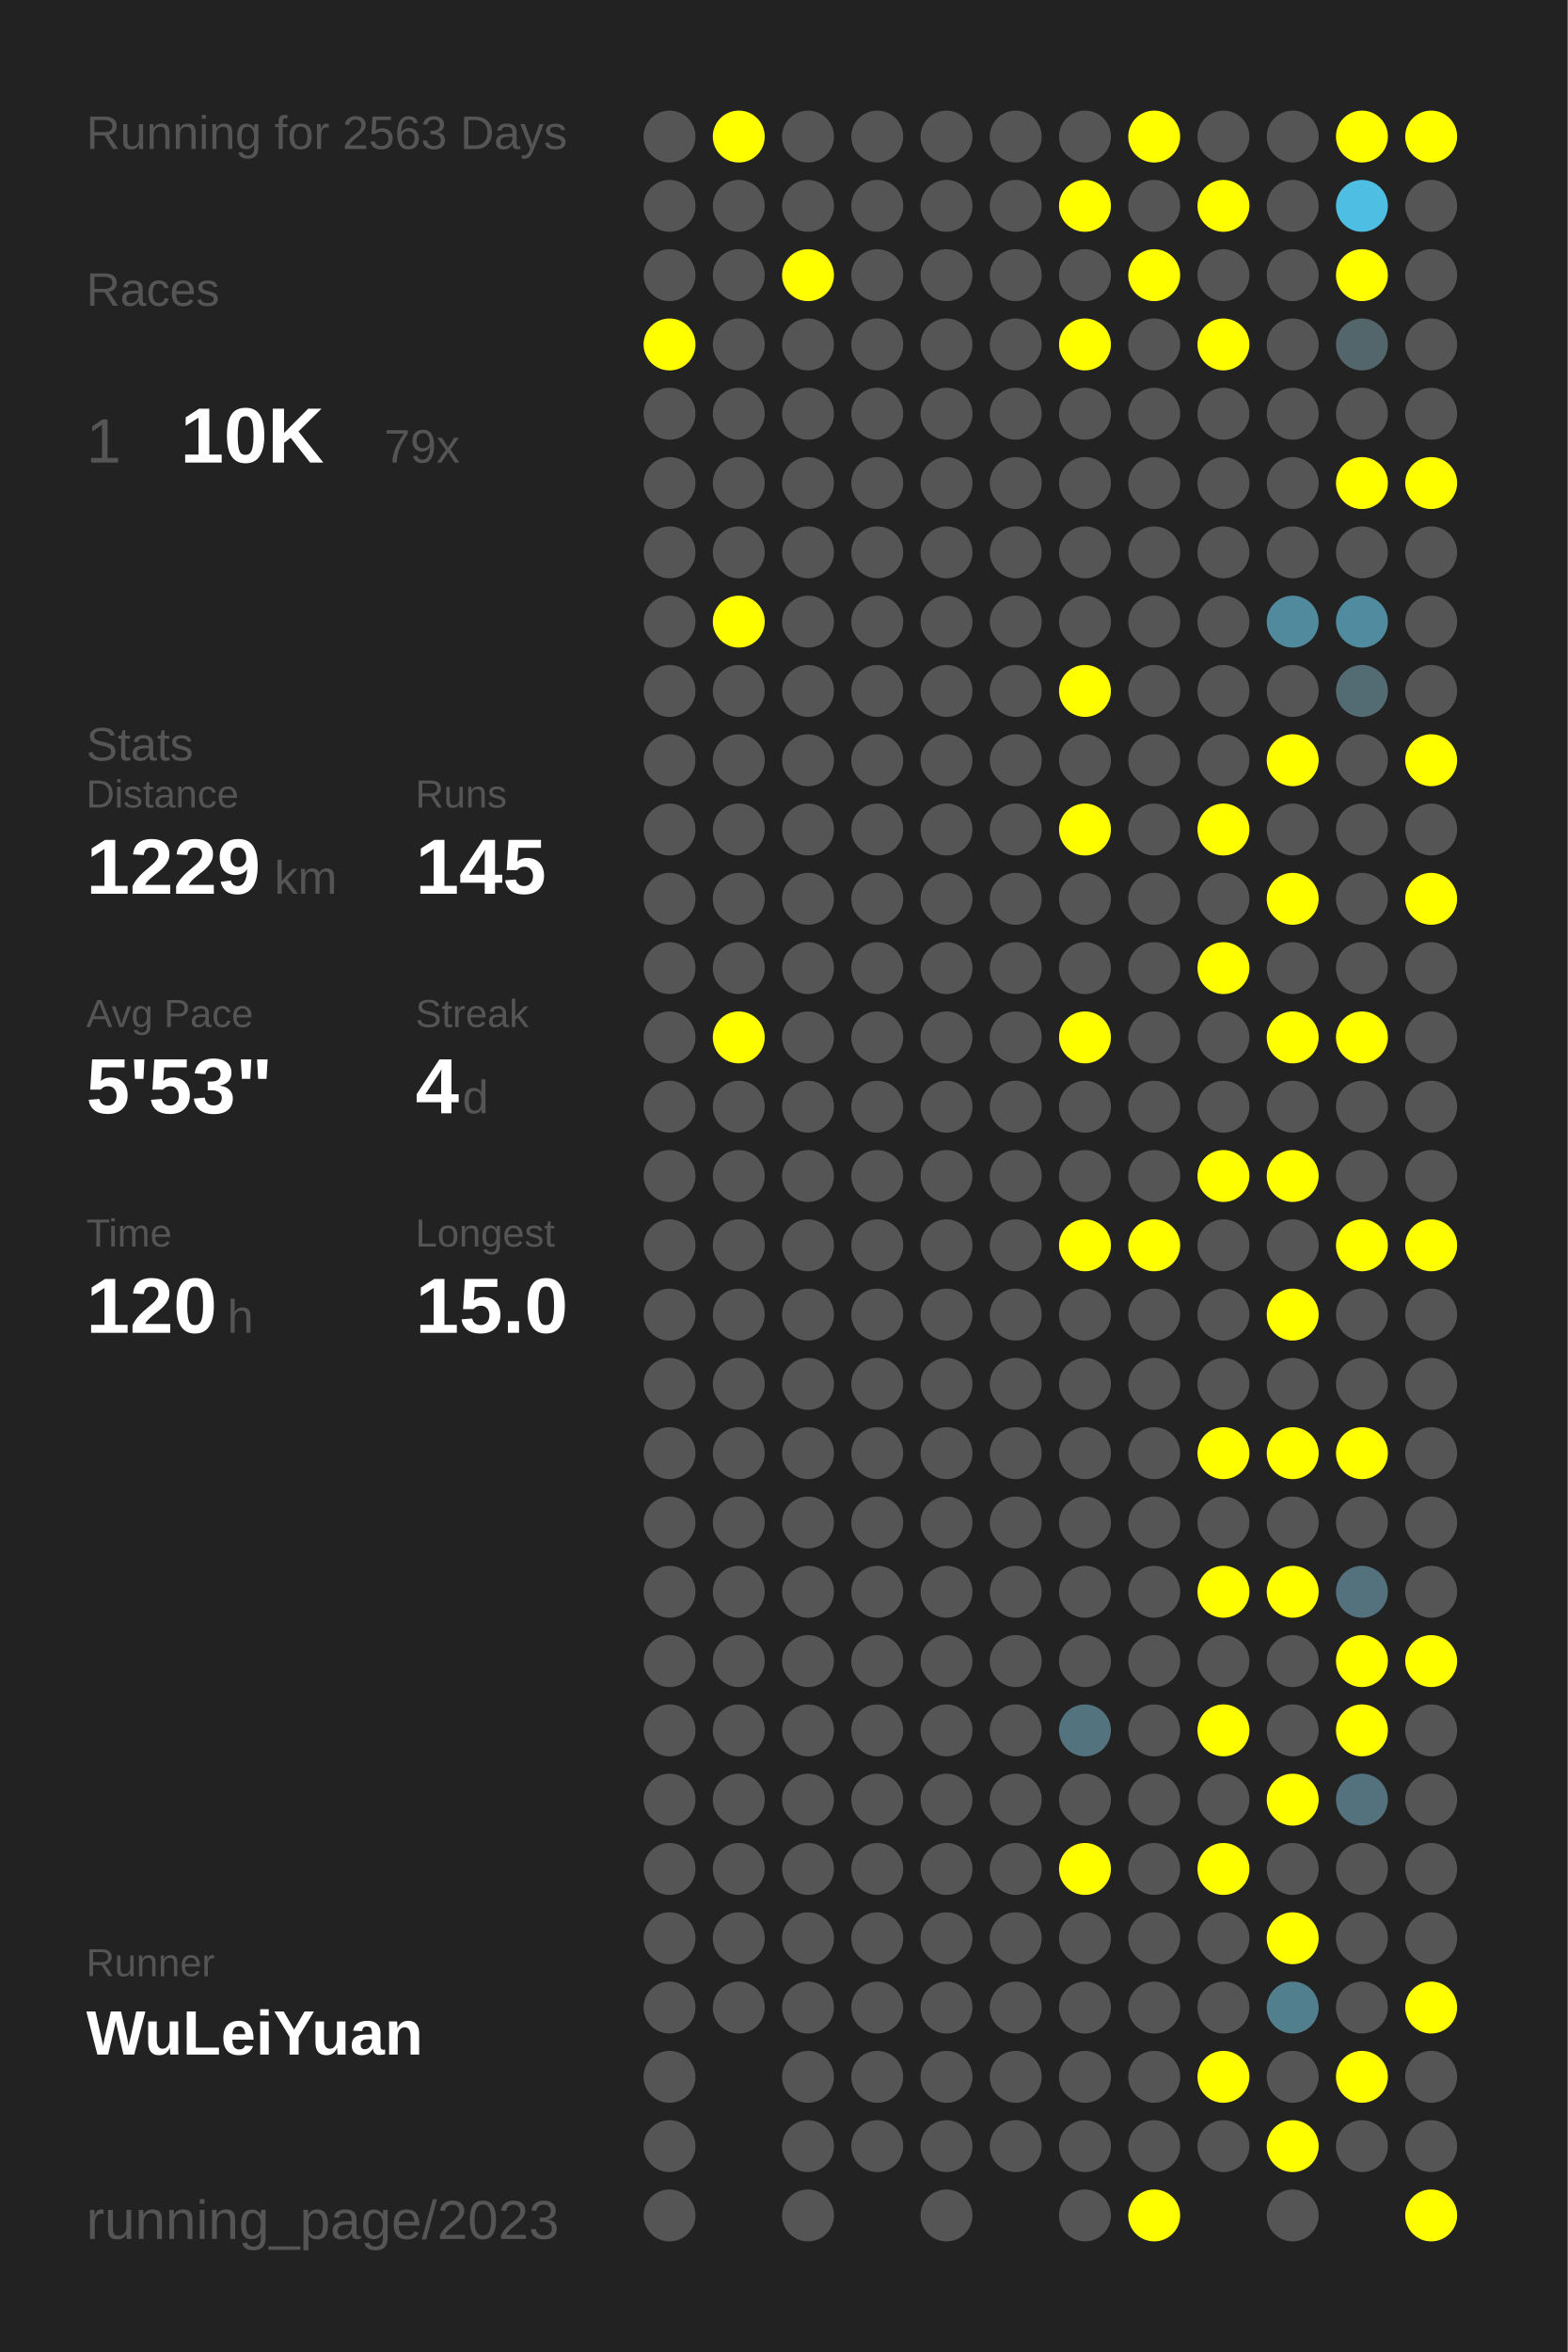
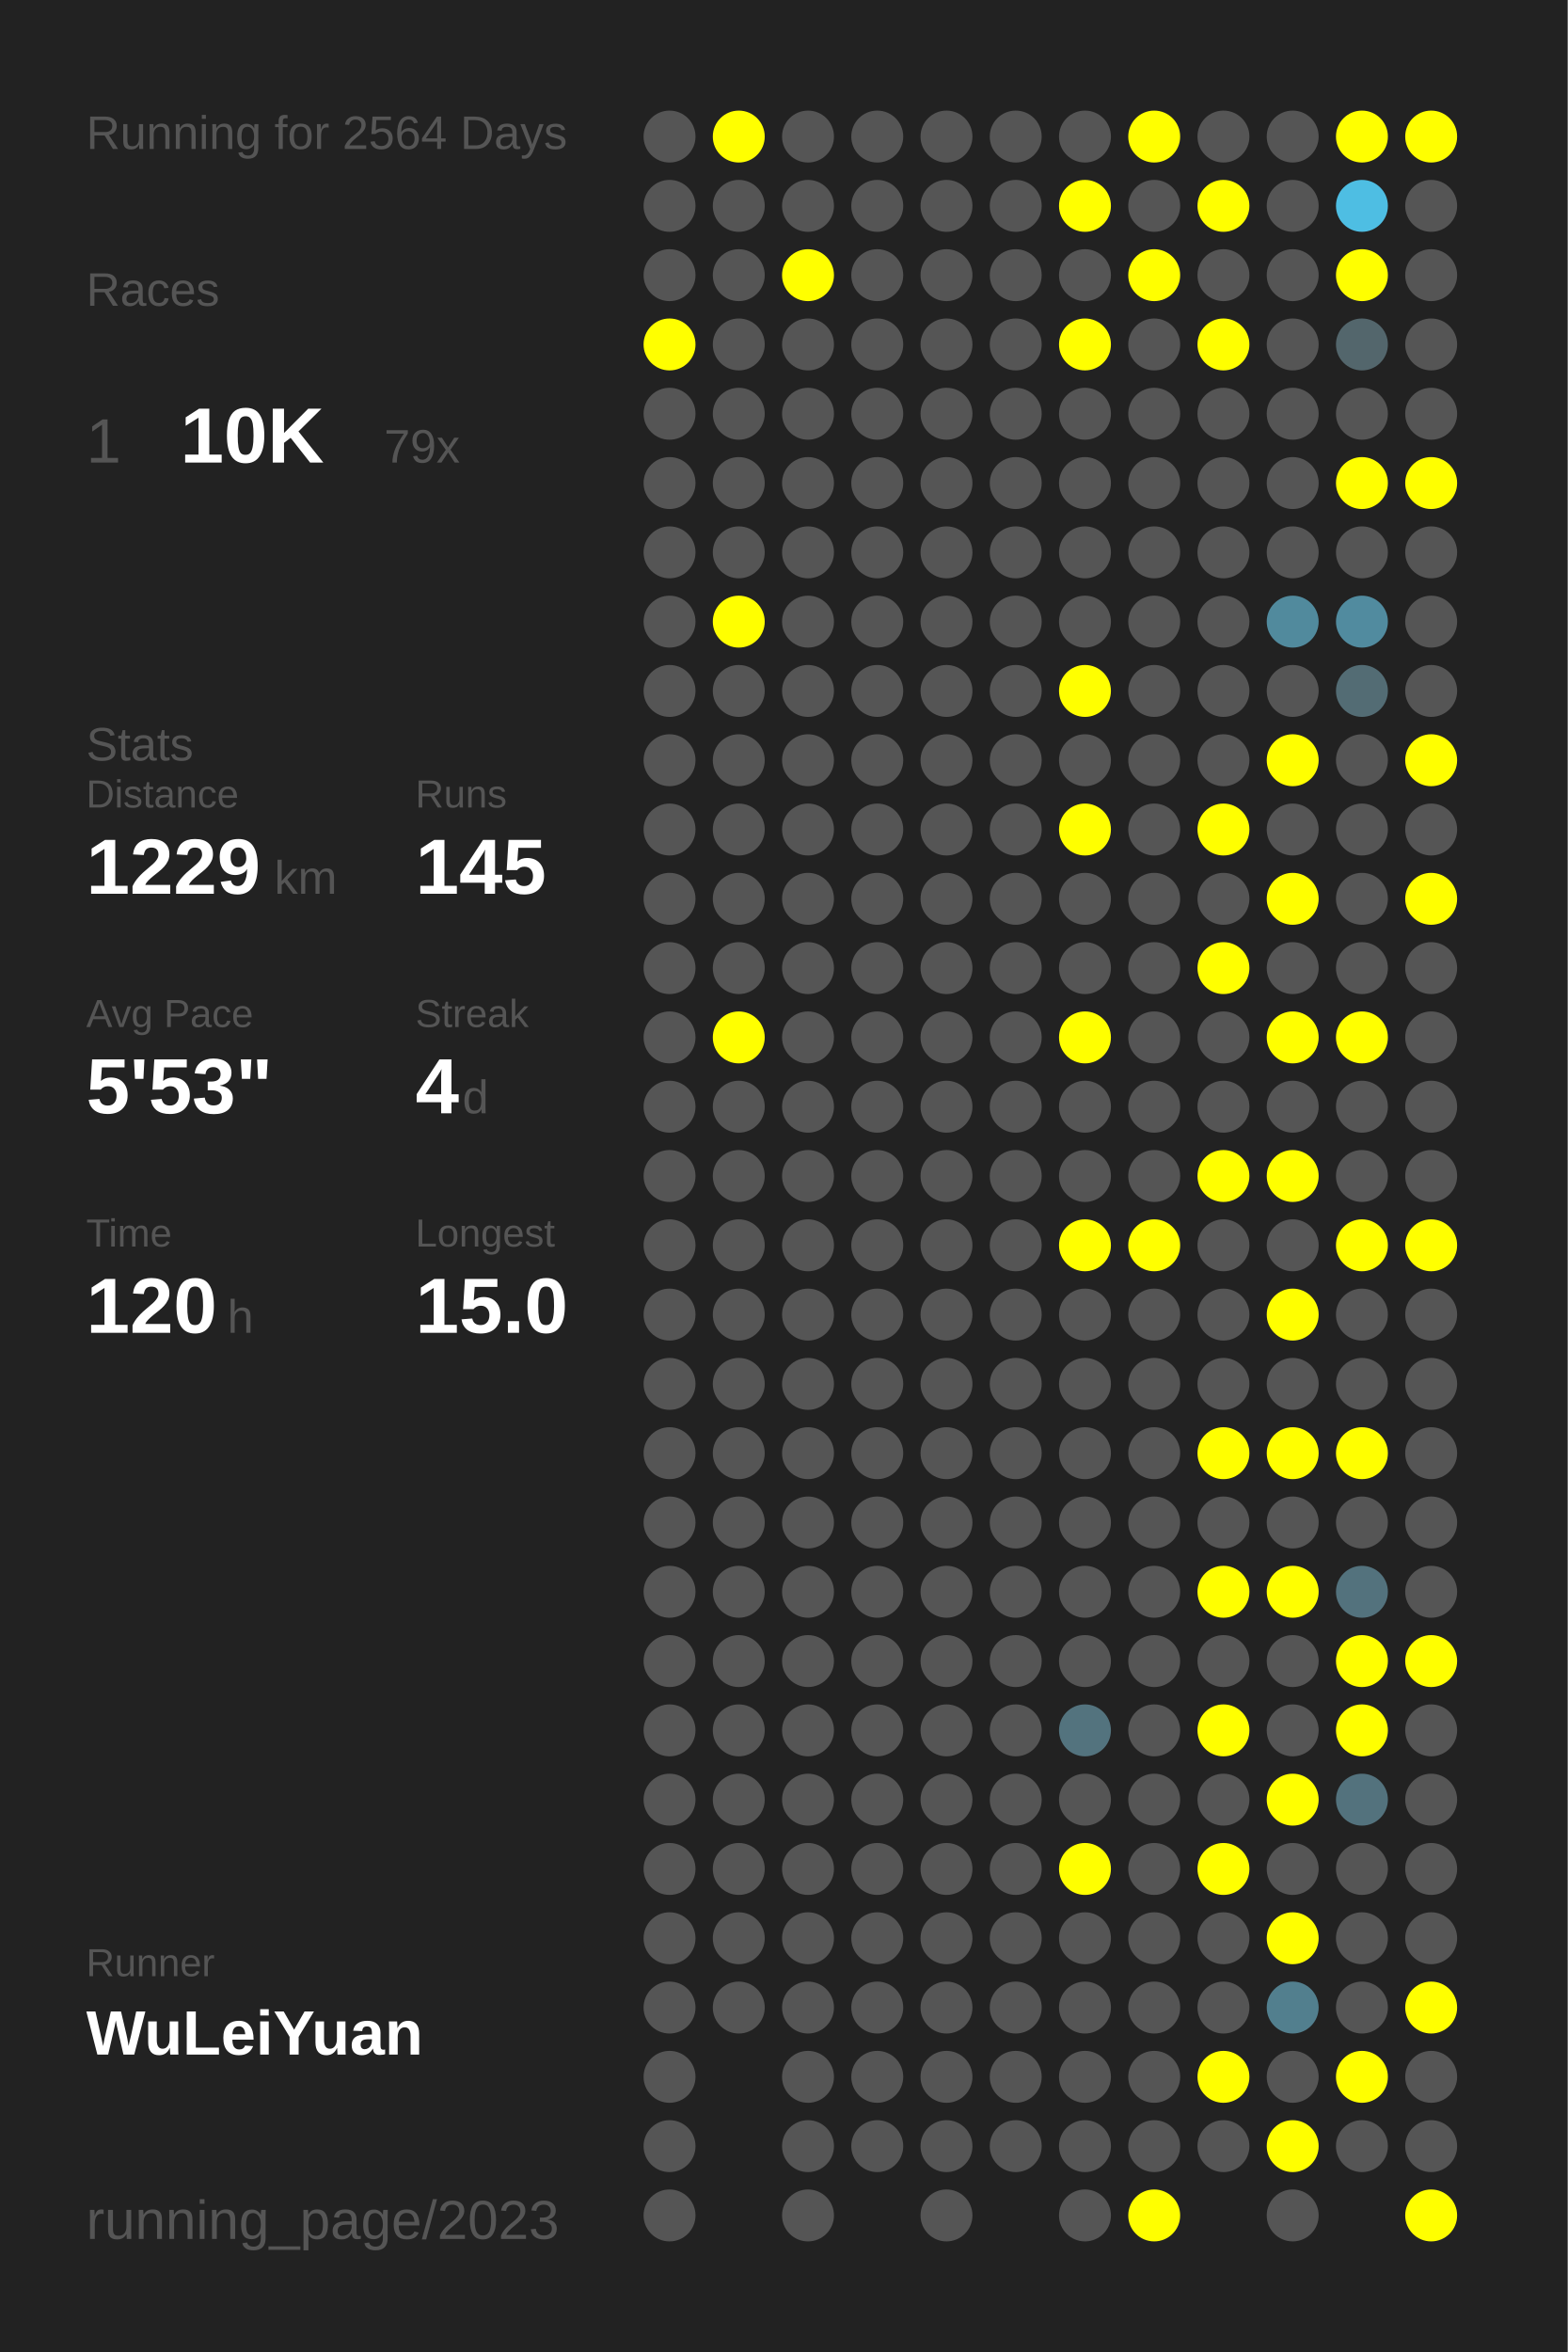
<svg xmlns="http://www.w3.org/2000/svg" baseProfile="full" height="300mm" version="1.1" viewBox="0,0,200,300" width="200mm">
  <defs />
  <rect fill="#222222" height="300" width="200" x="0" y="0" />
-   <text fill="#555555" style="font-size:6px; font-family:Arial;" x="11" y="19">Running for 2563 Days</text>
+   <text fill="#555555" style="font-size:6px; font-family:Arial;" x="11" y="19">Running for 2564 Days</text>
  <text fill="#555555" style="font-size:6px; font-family:Arial;" x="11" y="39">Races</text>
  <text fill="#555555" style="font-size:8px; font-family:Arial;" x="11" y="59">1</text>
  <text fill="#FFFFFF" style="font-size:10px; font-family:Arial; font-weight:bold;" x="23" y="59">10K</text>
  <text fill="#555555" style="font-size:6px; font-family:Arial;" x="49" y="59">79x</text>
  <text fill="#555555" style="font-size:6px; font-family:Arial;" x="11" y="97">Stats</text>
  <text fill="#555555" style="font-size:5px; font-family:Arial;" x="11" y="103">Distance</text>
  <text fill="#FFFFFF" style="font-size:10px; font-family:Arial; font-weight:bold;" x="11" y="114">1229</text>
  <text fill="#555555" style="font-size:6px; font-family:Arial;" x="35" y="114">km</text>
  <text fill="#555555" style="font-size:5px; font-family:Arial;" x="53" y="103">Runs</text>
  <text fill="#FFFFFF" style="font-size:10px; font-family:Arial; font-weight:bold;" x="53" y="114">145</text>
  <text fill="#555555" style="font-size:5px; font-family:Arial;" x="11" y="131">Avg Pace</text>
  <text fill="#FFFFFF" style="font-size:10px; font-family:Arial; font-weight:bold;" x="11" y="142">5'53"</text>
  <text fill="#555555" style="font-size:5px; font-family:Arial;" x="53" y="131">Streak</text>
  <text fill="#FFFFFF" style="font-size:10px; font-family:Arial; font-weight:bold;" x="53" y="142">4</text>
  <text fill="#555555" style="font-size:6px; font-family:Arial;" x="59" y="142">d</text>
  <text fill="#555555" style="font-size:5px; font-family:Arial;" x="11" y="159">Time</text>
  <text fill="#FFFFFF" style="font-size:10px; font-family:Arial; font-weight:bold;" x="11" y="170">120</text>
  <text fill="#555555" style="font-size:6px; font-family:Arial;" x="29" y="170">h</text>
  <text fill="#555555" style="font-size:5px; font-family:Arial;" x="53" y="159">Longest</text>
  <text fill="#FFFFFF" style="font-size:10px; font-family:Arial; font-weight:bold;" x="53" y="170">15.0</text>
  <text fill="#555555" style="font-size:5px; font-family:Arial;" x="11" y="252.065">Runner</text>
  <text fill="#FFFFFF" style="font-size:8px; font-family:Arial; font-weight:bold;" x="11" y="262.065">WuLeiYuan</text>
  <text fill="#555555" style="font-size:7px; font-family:Arial;" x="11" y="285.581">running_page/2023</text>
  <circle cx="85.417" cy="17.419" fill="#555555" r="3.312" />
  <circle cx="85.417" cy="26.258" fill="#555555" r="3.312" />
  <circle cx="85.417" cy="35.097" fill="#555555" r="3.312" />
  <circle cx="85.417" cy="43.935" fill="#FFFF00" r="3.312" />
  <circle cx="85.417" cy="52.774" fill="#555555" r="3.312" />
  <circle cx="85.417" cy="61.613" fill="#555555" r="3.312" />
  <circle cx="85.417" cy="70.452" fill="#555555" r="3.312" />
  <circle cx="85.417" cy="79.29" fill="#555555" r="3.312" />
  <circle cx="85.417" cy="88.129" fill="#555555" r="3.312" />
  <circle cx="85.417" cy="96.968" fill="#555555" r="3.312" />
  <circle cx="85.417" cy="105.806" fill="#555555" r="3.312" />
  <circle cx="85.417" cy="114.645" fill="#555555" r="3.312" />
  <circle cx="85.417" cy="123.484" fill="#555555" r="3.312" />
  <circle cx="85.417" cy="132.323" fill="#555555" r="3.312" />
  <circle cx="85.417" cy="141.161" fill="#555555" r="3.312" />
  <circle cx="85.417" cy="150" fill="#555555" r="3.312" />
  <circle cx="85.417" cy="158.839" fill="#555555" r="3.312" />
  <circle cx="85.417" cy="167.677" fill="#555555" r="3.312" />
  <circle cx="85.417" cy="176.516" fill="#555555" r="3.312" />
  <circle cx="85.417" cy="185.355" fill="#555555" r="3.312" />
  <circle cx="85.417" cy="194.194" fill="#555555" r="3.312" />
  <circle cx="85.417" cy="203.032" fill="#555555" r="3.312" />
  <circle cx="85.417" cy="211.871" fill="#555555" r="3.312" />
  <circle cx="85.417" cy="220.71" fill="#555555" r="3.312" />
  <circle cx="85.417" cy="229.548" fill="#555555" r="3.312" />
  <circle cx="85.417" cy="238.387" fill="#555555" r="3.312" />
  <circle cx="85.417" cy="247.226" fill="#555555" r="3.312" />
  <circle cx="85.417" cy="256.065" fill="#555555" r="3.312" />
  <circle cx="85.417" cy="264.903" fill="#555555" r="3.312" />
  <circle cx="85.417" cy="273.742" fill="#555555" r="3.312" />
  <circle cx="85.417" cy="282.581" fill="#555555" r="3.312" />
  <circle cx="94.25" cy="17.419" fill="#FFFF00" r="3.312" />
  <circle cx="94.25" cy="26.258" fill="#555555" r="3.312" />
  <circle cx="94.25" cy="35.097" fill="#555555" r="3.312" />
  <circle cx="94.25" cy="43.935" fill="#555555" r="3.312" />
  <circle cx="94.25" cy="52.774" fill="#555555" r="3.312" />
  <circle cx="94.25" cy="61.613" fill="#555555" r="3.312" />
  <circle cx="94.25" cy="70.452" fill="#555555" r="3.312" />
  <circle cx="94.25" cy="79.29" fill="#FFFF00" r="3.312" />
  <circle cx="94.25" cy="88.129" fill="#555555" r="3.312" />
  <circle cx="94.25" cy="96.968" fill="#555555" r="3.312" />
  <circle cx="94.25" cy="105.806" fill="#555555" r="3.312" />
  <circle cx="94.25" cy="114.645" fill="#555555" r="3.312" />
  <circle cx="94.25" cy="123.484" fill="#555555" r="3.312" />
  <circle cx="94.25" cy="132.323" fill="#FFFF00" r="3.312" />
  <circle cx="94.25" cy="141.161" fill="#555555" r="3.312" />
  <circle cx="94.25" cy="150" fill="#555555" r="3.312" />
  <circle cx="94.25" cy="158.839" fill="#555555" r="3.312" />
  <circle cx="94.25" cy="167.677" fill="#555555" r="3.312" />
  <circle cx="94.25" cy="176.516" fill="#555555" r="3.312" />
  <circle cx="94.25" cy="185.355" fill="#555555" r="3.312" />
  <circle cx="94.25" cy="194.194" fill="#555555" r="3.312" />
  <circle cx="94.25" cy="203.032" fill="#555555" r="3.312" />
  <circle cx="94.25" cy="211.871" fill="#555555" r="3.312" />
  <circle cx="94.25" cy="220.71" fill="#555555" r="3.312" />
  <circle cx="94.25" cy="229.548" fill="#555555" r="3.312" />
  <circle cx="94.25" cy="238.387" fill="#555555" r="3.312" />
  <circle cx="94.25" cy="247.226" fill="#555555" r="3.312" />
  <circle cx="94.25" cy="256.065" fill="#555555" r="3.312" />
  <circle cx="103.083" cy="17.419" fill="#555555" r="3.312" />
  <circle cx="103.083" cy="26.258" fill="#555555" r="3.312" />
  <circle cx="103.083" cy="35.097" fill="#FFFF00" r="3.312" />
  <circle cx="103.083" cy="43.935" fill="#555555" r="3.312" />
  <circle cx="103.083" cy="52.774" fill="#555555" r="3.312" />
  <circle cx="103.083" cy="61.613" fill="#555555" r="3.312" />
  <circle cx="103.083" cy="70.452" fill="#555555" r="3.312" />
  <circle cx="103.083" cy="79.29" fill="#555555" r="3.312" />
  <circle cx="103.083" cy="88.129" fill="#555555" r="3.312" />
  <circle cx="103.083" cy="96.968" fill="#555555" r="3.312" />
  <circle cx="103.083" cy="105.806" fill="#555555" r="3.312" />
  <circle cx="103.083" cy="114.645" fill="#555555" r="3.312" />
  <circle cx="103.083" cy="123.484" fill="#555555" r="3.312" />
  <circle cx="103.083" cy="132.323" fill="#555555" r="3.312" />
  <circle cx="103.083" cy="141.161" fill="#555555" r="3.312" />
  <circle cx="103.083" cy="150" fill="#555555" r="3.312" />
  <circle cx="103.083" cy="158.839" fill="#555555" r="3.312" />
  <circle cx="103.083" cy="167.677" fill="#555555" r="3.312" />
  <circle cx="103.083" cy="176.516" fill="#555555" r="3.312" />
  <circle cx="103.083" cy="185.355" fill="#555555" r="3.312" />
  <circle cx="103.083" cy="194.194" fill="#555555" r="3.312" />
  <circle cx="103.083" cy="203.032" fill="#555555" r="3.312" />
  <circle cx="103.083" cy="211.871" fill="#555555" r="3.312" />
  <circle cx="103.083" cy="220.71" fill="#555555" r="3.312" />
  <circle cx="103.083" cy="229.548" fill="#555555" r="3.312" />
  <circle cx="103.083" cy="238.387" fill="#555555" r="3.312" />
  <circle cx="103.083" cy="247.226" fill="#555555" r="3.312" />
  <circle cx="103.083" cy="256.065" fill="#555555" r="3.312" />
  <circle cx="103.083" cy="264.903" fill="#555555" r="3.312" />
  <circle cx="103.083" cy="273.742" fill="#555555" r="3.312" />
  <circle cx="103.083" cy="282.581" fill="#555555" r="3.312" />
  <circle cx="111.917" cy="17.419" fill="#555555" r="3.312" />
  <circle cx="111.917" cy="26.258" fill="#555555" r="3.312" />
  <circle cx="111.917" cy="35.097" fill="#555555" r="3.312" />
  <circle cx="111.917" cy="43.935" fill="#555555" r="3.312" />
  <circle cx="111.917" cy="52.774" fill="#555555" r="3.312" />
  <circle cx="111.917" cy="61.613" fill="#555555" r="3.312" />
  <circle cx="111.917" cy="70.452" fill="#555555" r="3.312" />
  <circle cx="111.917" cy="79.29" fill="#555555" r="3.312" />
  <circle cx="111.917" cy="88.129" fill="#555555" r="3.312" />
  <circle cx="111.917" cy="96.968" fill="#555555" r="3.312" />
  <circle cx="111.917" cy="105.806" fill="#555555" r="3.312" />
  <circle cx="111.917" cy="114.645" fill="#555555" r="3.312" />
  <circle cx="111.917" cy="123.484" fill="#555555" r="3.312" />
  <circle cx="111.917" cy="132.323" fill="#555555" r="3.312" />
  <circle cx="111.917" cy="141.161" fill="#555555" r="3.312" />
  <circle cx="111.917" cy="150" fill="#555555" r="3.312" />
  <circle cx="111.917" cy="158.839" fill="#555555" r="3.312" />
  <circle cx="111.917" cy="167.677" fill="#555555" r="3.312" />
  <circle cx="111.917" cy="176.516" fill="#555555" r="3.312" />
  <circle cx="111.917" cy="185.355" fill="#555555" r="3.312" />
  <circle cx="111.917" cy="194.194" fill="#555555" r="3.312" />
  <circle cx="111.917" cy="203.032" fill="#555555" r="3.312" />
  <circle cx="111.917" cy="211.871" fill="#555555" r="3.312" />
  <circle cx="111.917" cy="220.71" fill="#555555" r="3.312" />
  <circle cx="111.917" cy="229.548" fill="#555555" r="3.312" />
  <circle cx="111.917" cy="238.387" fill="#555555" r="3.312" />
  <circle cx="111.917" cy="247.226" fill="#555555" r="3.312" />
  <circle cx="111.917" cy="256.065" fill="#555555" r="3.312" />
  <circle cx="111.917" cy="264.903" fill="#555555" r="3.312" />
  <circle cx="111.917" cy="273.742" fill="#555555" r="3.312" />
  <circle cx="120.75" cy="17.419" fill="#555555" r="3.312" />
  <circle cx="120.75" cy="26.258" fill="#555555" r="3.312" />
  <circle cx="120.75" cy="35.097" fill="#555555" r="3.312" />
  <circle cx="120.75" cy="43.935" fill="#555555" r="3.312" />
  <circle cx="120.75" cy="52.774" fill="#555555" r="3.312" />
  <circle cx="120.75" cy="61.613" fill="#555555" r="3.312" />
  <circle cx="120.75" cy="70.452" fill="#555555" r="3.312" />
  <circle cx="120.75" cy="79.29" fill="#555555" r="3.312" />
  <circle cx="120.75" cy="88.129" fill="#555555" r="3.312" />
  <circle cx="120.75" cy="96.968" fill="#555555" r="3.312" />
  <circle cx="120.75" cy="105.806" fill="#555555" r="3.312" />
  <circle cx="120.75" cy="114.645" fill="#555555" r="3.312" />
  <circle cx="120.75" cy="123.484" fill="#555555" r="3.312" />
  <circle cx="120.75" cy="132.323" fill="#555555" r="3.312" />
  <circle cx="120.75" cy="141.161" fill="#555555" r="3.312" />
  <circle cx="120.75" cy="150" fill="#555555" r="3.312" />
  <circle cx="120.75" cy="158.839" fill="#555555" r="3.312" />
  <circle cx="120.75" cy="167.677" fill="#555555" r="3.312" />
  <circle cx="120.75" cy="176.516" fill="#555555" r="3.312" />
  <circle cx="120.75" cy="185.355" fill="#555555" r="3.312" />
  <circle cx="120.75" cy="194.194" fill="#555555" r="3.312" />
  <circle cx="120.75" cy="203.032" fill="#555555" r="3.312" />
  <circle cx="120.75" cy="211.871" fill="#555555" r="3.312" />
  <circle cx="120.75" cy="220.71" fill="#555555" r="3.312" />
  <circle cx="120.75" cy="229.548" fill="#555555" r="3.312" />
  <circle cx="120.75" cy="238.387" fill="#555555" r="3.312" />
  <circle cx="120.75" cy="247.226" fill="#555555" r="3.312" />
  <circle cx="120.75" cy="256.065" fill="#555555" r="3.312" />
  <circle cx="120.75" cy="264.903" fill="#555555" r="3.312" />
  <circle cx="120.75" cy="273.742" fill="#555555" r="3.312" />
  <circle cx="120.75" cy="282.581" fill="#555555" r="3.312" />
  <circle cx="129.583" cy="17.419" fill="#555555" r="3.312" />
  <circle cx="129.583" cy="26.258" fill="#555555" r="3.312" />
  <circle cx="129.583" cy="35.097" fill="#555555" r="3.312" />
  <circle cx="129.583" cy="43.935" fill="#555555" r="3.312" />
  <circle cx="129.583" cy="52.774" fill="#555555" r="3.312" />
  <circle cx="129.583" cy="61.613" fill="#555555" r="3.312" />
  <circle cx="129.583" cy="70.452" fill="#555555" r="3.312" />
  <circle cx="129.583" cy="79.29" fill="#555555" r="3.312" />
  <circle cx="129.583" cy="88.129" fill="#555555" r="3.312" />
  <circle cx="129.583" cy="96.968" fill="#555555" r="3.312" />
  <circle cx="129.583" cy="105.806" fill="#555555" r="3.312" />
  <circle cx="129.583" cy="114.645" fill="#555555" r="3.312" />
  <circle cx="129.583" cy="123.484" fill="#555555" r="3.312" />
  <circle cx="129.583" cy="132.323" fill="#555555" r="3.312" />
  <circle cx="129.583" cy="141.161" fill="#555555" r="3.312" />
  <circle cx="129.583" cy="150" fill="#555555" r="3.312" />
  <circle cx="129.583" cy="158.839" fill="#555555" r="3.312" />
  <circle cx="129.583" cy="167.677" fill="#555555" r="3.312" />
  <circle cx="129.583" cy="176.516" fill="#555555" r="3.312" />
  <circle cx="129.583" cy="185.355" fill="#555555" r="3.312" />
  <circle cx="129.583" cy="194.194" fill="#555555" r="3.312" />
  <circle cx="129.583" cy="203.032" fill="#555555" r="3.312" />
  <circle cx="129.583" cy="211.871" fill="#555555" r="3.312" />
  <circle cx="129.583" cy="220.71" fill="#555555" r="3.312" />
  <circle cx="129.583" cy="229.548" fill="#555555" r="3.312" />
  <circle cx="129.583" cy="238.387" fill="#555555" r="3.312" />
  <circle cx="129.583" cy="247.226" fill="#555555" r="3.312" />
  <circle cx="129.583" cy="256.065" fill="#555555" r="3.312" />
  <circle cx="129.583" cy="264.903" fill="#555555" r="3.312" />
  <circle cx="129.583" cy="273.742" fill="#555555" r="3.312" />
  <circle cx="138.417" cy="17.419" fill="#555555" r="3.312" />
  <circle cx="138.417" cy="26.258" fill="#FFFF00" r="3.312" />
  <circle cx="138.417" cy="35.097" fill="#555555" r="3.312" />
  <circle cx="138.417" cy="43.935" fill="#FFFF00" r="3.312" />
  <circle cx="138.417" cy="52.774" fill="#555555" r="3.312" />
  <circle cx="138.417" cy="61.613" fill="#555555" r="3.312" />
  <circle cx="138.417" cy="70.452" fill="#555555" r="3.312" />
  <circle cx="138.417" cy="79.29" fill="#555555" r="3.312" />
  <circle cx="138.417" cy="88.129" fill="#FFFF00" r="3.312" />
  <circle cx="138.417" cy="96.968" fill="#555555" r="3.312" />
  <circle cx="138.417" cy="105.806" fill="#FFFF00" r="3.312" />
  <circle cx="138.417" cy="114.645" fill="#555555" r="3.312" />
  <circle cx="138.417" cy="123.484" fill="#555555" r="3.312" />
  <circle cx="138.417" cy="132.323" fill="#FFFF00" r="3.312" />
  <circle cx="138.417" cy="141.161" fill="#555555" r="3.312" />
  <circle cx="138.417" cy="150" fill="#555555" r="3.312" />
  <circle cx="138.417" cy="158.839" fill="#FFFF00" r="3.312" />
  <circle cx="138.417" cy="167.677" fill="#555555" r="3.312" />
  <circle cx="138.417" cy="176.516" fill="#555555" r="3.312" />
  <circle cx="138.417" cy="185.355" fill="#555555" r="3.312" />
  <circle cx="138.417" cy="194.194" fill="#555555" r="3.312" />
  <circle cx="138.417" cy="203.032" fill="#555555" r="3.312" />
  <circle cx="138.417" cy="211.871" fill="#555555" r="3.312" />
  <circle cx="138.417" cy="220.71" fill="#53737e" r="3.312" />
  <circle cx="138.417" cy="229.548" fill="#555555" r="3.312" />
  <circle cx="138.417" cy="238.387" fill="#FFFF00" r="3.312" />
  <circle cx="138.417" cy="247.226" fill="#555555" r="3.312" />
  <circle cx="138.417" cy="256.065" fill="#555555" r="3.312" />
  <circle cx="138.417" cy="264.903" fill="#555555" r="3.312" />
  <circle cx="138.417" cy="273.742" fill="#555555" r="3.312" />
  <circle cx="138.417" cy="282.581" fill="#555555" r="3.312" />
  <circle cx="147.25" cy="17.419" fill="#FFFF00" r="3.312" />
  <circle cx="147.25" cy="26.258" fill="#555555" r="3.312" />
  <circle cx="147.25" cy="35.097" fill="#FFFF00" r="3.312" />
  <circle cx="147.25" cy="43.935" fill="#555555" r="3.312" />
  <circle cx="147.25" cy="52.774" fill="#555555" r="3.312" />
  <circle cx="147.25" cy="61.613" fill="#555555" r="3.312" />
  <circle cx="147.25" cy="70.452" fill="#555555" r="3.312" />
  <circle cx="147.25" cy="79.29" fill="#555555" r="3.312" />
  <circle cx="147.25" cy="88.129" fill="#555555" r="3.312" />
  <circle cx="147.25" cy="96.968" fill="#555555" r="3.312" />
  <circle cx="147.25" cy="105.806" fill="#555555" r="3.312" />
  <circle cx="147.25" cy="114.645" fill="#555555" r="3.312" />
  <circle cx="147.25" cy="123.484" fill="#555555" r="3.312" />
  <circle cx="147.25" cy="132.323" fill="#555555" r="3.312" />
  <circle cx="147.25" cy="141.161" fill="#555555" r="3.312" />
  <circle cx="147.25" cy="150" fill="#555555" r="3.312" />
  <circle cx="147.25" cy="158.839" fill="#FFFF00" r="3.312" />
  <circle cx="147.25" cy="167.677" fill="#555555" r="3.312" />
  <circle cx="147.25" cy="176.516" fill="#555555" r="3.312" />
  <circle cx="147.25" cy="185.355" fill="#555555" r="3.312" />
  <circle cx="147.25" cy="194.194" fill="#555555" r="3.312" />
  <circle cx="147.25" cy="203.032" fill="#555555" r="3.312" />
  <circle cx="147.25" cy="211.871" fill="#555555" r="3.312" />
  <circle cx="147.25" cy="220.71" fill="#555555" r="3.312" />
  <circle cx="147.25" cy="229.548" fill="#555555" r="3.312" />
  <circle cx="147.25" cy="238.387" fill="#555555" r="3.312" />
  <circle cx="147.25" cy="247.226" fill="#555555" r="3.312" />
  <circle cx="147.25" cy="256.065" fill="#555555" r="3.312" />
  <circle cx="147.25" cy="264.903" fill="#555555" r="3.312" />
  <circle cx="147.25" cy="273.742" fill="#555555" r="3.312" />
  <circle cx="147.25" cy="282.581" fill="#FFFF00" r="3.312" />
  <circle cx="156.083" cy="17.419" fill="#555555" r="3.312" />
  <circle cx="156.083" cy="26.258" fill="#FFFF00" r="3.312" />
  <circle cx="156.083" cy="35.097" fill="#555555" r="3.312" />
  <circle cx="156.083" cy="43.935" fill="#FFFF00" r="3.312" />
  <circle cx="156.083" cy="52.774" fill="#555555" r="3.312" />
  <circle cx="156.083" cy="61.613" fill="#555555" r="3.312" />
  <circle cx="156.083" cy="70.452" fill="#555555" r="3.312" />
  <circle cx="156.083" cy="79.29" fill="#555555" r="3.312" />
  <circle cx="156.083" cy="88.129" fill="#555555" r="3.312" />
  <circle cx="156.083" cy="96.968" fill="#555555" r="3.312" />
  <circle cx="156.083" cy="105.806" fill="#FFFF00" r="3.312" />
  <circle cx="156.083" cy="114.645" fill="#555555" r="3.312" />
  <circle cx="156.083" cy="123.484" fill="#FFFF00" r="3.312" />
  <circle cx="156.083" cy="132.323" fill="#555555" r="3.312" />
  <circle cx="156.083" cy="141.161" fill="#555555" r="3.312" />
  <circle cx="156.083" cy="150" fill="#FFFF00" r="3.312" />
  <circle cx="156.083" cy="158.839" fill="#555555" r="3.312" />
  <circle cx="156.083" cy="167.677" fill="#555555" r="3.312" />
  <circle cx="156.083" cy="176.516" fill="#555555" r="3.312" />
  <circle cx="156.083" cy="185.355" fill="#FFFF00" r="3.312" />
  <circle cx="156.083" cy="194.194" fill="#555555" r="3.312" />
  <circle cx="156.083" cy="203.032" fill="#FFFF00" r="3.312" />
  <circle cx="156.083" cy="211.871" fill="#555555" r="3.312" />
  <circle cx="156.083" cy="220.71" fill="#FFFF00" r="3.312" />
  <circle cx="156.083" cy="229.548" fill="#555555" r="3.312" />
  <circle cx="156.083" cy="238.387" fill="#FFFF00" r="3.312" />
  <circle cx="156.083" cy="247.226" fill="#555555" r="3.312" />
  <circle cx="156.083" cy="256.065" fill="#555555" r="3.312" />
  <circle cx="156.083" cy="264.903" fill="#FFFF00" r="3.312" />
  <circle cx="156.083" cy="273.742" fill="#555555" r="3.312" />
  <circle cx="164.917" cy="17.419" fill="#555555" r="3.312" />
  <circle cx="164.917" cy="26.258" fill="#555555" r="3.312" />
  <circle cx="164.917" cy="35.097" fill="#555555" r="3.312" />
  <circle cx="164.917" cy="43.935" fill="#555555" r="3.312" />
  <circle cx="164.917" cy="52.774" fill="#555555" r="3.312" />
  <circle cx="164.917" cy="61.613" fill="#555555" r="3.312" />
  <circle cx="164.917" cy="70.452" fill="#555555" r="3.312" />
  <circle cx="164.917" cy="79.29" fill="#518a9d" r="3.312" />
  <circle cx="164.917" cy="88.129" fill="#555555" r="3.312" />
  <circle cx="164.917" cy="96.968" fill="#FFFF00" r="3.312" />
  <circle cx="164.917" cy="105.806" fill="#555555" r="3.312" />
  <circle cx="164.917" cy="114.645" fill="#FFFF00" r="3.312" />
  <circle cx="164.917" cy="123.484" fill="#555555" r="3.312" />
  <circle cx="164.917" cy="132.323" fill="#FFFF00" r="3.312" />
  <circle cx="164.917" cy="141.161" fill="#555555" r="3.312" />
  <circle cx="164.917" cy="150" fill="#FFFF00" r="3.312" />
  <circle cx="164.917" cy="158.839" fill="#555555" r="3.312" />
  <circle cx="164.917" cy="167.677" fill="#FFFF00" r="3.312" />
  <circle cx="164.917" cy="176.516" fill="#555555" r="3.312" />
  <circle cx="164.917" cy="185.355" fill="#FFFF00" r="3.312" />
  <circle cx="164.917" cy="194.194" fill="#555555" r="3.312" />
  <circle cx="164.917" cy="203.032" fill="#FFFF00" r="3.312" />
  <circle cx="164.917" cy="211.871" fill="#555555" r="3.312" />
  <circle cx="164.917" cy="220.71" fill="#555555" r="3.312" />
  <circle cx="164.917" cy="229.548" fill="#FFFF00" r="3.312" />
  <circle cx="164.917" cy="238.387" fill="#555555" r="3.312" />
  <circle cx="164.917" cy="247.226" fill="#FFFF00" r="3.312" />
  <circle cx="164.917" cy="256.065" fill="#527f8e" r="3.312" />
  <circle cx="164.917" cy="264.903" fill="#555555" r="3.312" />
  <circle cx="164.917" cy="273.742" fill="#FFFF00" r="3.312" />
  <circle cx="164.917" cy="282.581" fill="#555555" r="3.312" />
  <circle cx="173.75" cy="17.419" fill="#FFFF00" r="3.312" />
  <circle cx="173.75" cy="26.258" fill="#4ebee3" r="3.312" />
  <circle cx="173.75" cy="35.097" fill="#FFFF00" r="3.312" />
  <circle cx="173.75" cy="43.935" fill="#53666c" r="3.312" />
  <circle cx="173.75" cy="52.774" fill="#555555" r="3.312" />
  <circle cx="173.75" cy="61.613" fill="#FFFF00" r="3.312" />
  <circle cx="173.75" cy="70.452" fill="#555555" r="3.312" />
  <circle cx="173.75" cy="79.29" fill="#518b9f" r="3.312" />
  <circle cx="173.75" cy="88.129" fill="#536c74" r="3.312" />
  <circle cx="173.75" cy="96.968" fill="#555555" r="3.312" />
  <circle cx="173.75" cy="105.806" fill="#555555" r="3.312" />
  <circle cx="173.75" cy="114.645" fill="#555555" r="3.312" />
  <circle cx="173.75" cy="123.484" fill="#555555" r="3.312" />
  <circle cx="173.75" cy="132.323" fill="#FFFF00" r="3.312" />
  <circle cx="173.75" cy="141.161" fill="#555555" r="3.312" />
  <circle cx="173.75" cy="150" fill="#555555" r="3.312" />
  <circle cx="173.75" cy="158.839" fill="#FFFF00" r="3.312" />
  <circle cx="173.75" cy="167.677" fill="#555555" r="3.312" />
  <circle cx="173.75" cy="176.516" fill="#555555" r="3.312" />
  <circle cx="173.75" cy="185.355" fill="#FFFF00" r="3.312" />
  <circle cx="173.75" cy="194.194" fill="#555555" r="3.312" />
  <circle cx="173.75" cy="203.032" fill="#53727d" r="3.312" />
  <circle cx="173.75" cy="211.871" fill="#FFFF00" r="3.312" />
  <circle cx="173.75" cy="220.71" fill="#FFFF00" r="3.312" />
  <circle cx="173.75" cy="229.548" fill="#53727d" r="3.312" />
  <circle cx="173.75" cy="238.387" fill="#555555" r="3.312" />
  <circle cx="173.75" cy="247.226" fill="#555555" r="3.312" />
  <circle cx="173.75" cy="256.065" fill="#555555" r="3.312" />
  <circle cx="173.75" cy="264.903" fill="#FFFF00" r="3.312" />
  <circle cx="173.75" cy="273.742" fill="#555555" r="3.312" />
  <circle cx="182.583" cy="17.419" fill="#FFFF00" r="3.312" />
  <circle cx="182.583" cy="26.258" fill="#555555" r="3.312" />
  <circle cx="182.583" cy="35.097" fill="#555555" r="3.312" />
  <circle cx="182.583" cy="43.935" fill="#555555" r="3.312" />
  <circle cx="182.583" cy="52.774" fill="#555555" r="3.312" />
  <circle cx="182.583" cy="61.613" fill="#FFFF00" r="3.312" />
  <circle cx="182.583" cy="70.452" fill="#555555" r="3.312" />
  <circle cx="182.583" cy="79.29" fill="#555555" r="3.312" />
  <circle cx="182.583" cy="88.129" fill="#555555" r="3.312" />
  <circle cx="182.583" cy="96.968" fill="#FFFF00" r="3.312" />
  <circle cx="182.583" cy="105.806" fill="#555555" r="3.312" />
  <circle cx="182.583" cy="114.645" fill="#FFFF00" r="3.312" />
  <circle cx="182.583" cy="123.484" fill="#555555" r="3.312" />
  <circle cx="182.583" cy="132.323" fill="#555555" r="3.312" />
  <circle cx="182.583" cy="141.161" fill="#555555" r="3.312" />
  <circle cx="182.583" cy="150" fill="#555555" r="3.312" />
  <circle cx="182.583" cy="158.839" fill="#FFFF00" r="3.312" />
  <circle cx="182.583" cy="167.677" fill="#555555" r="3.312" />
  <circle cx="182.583" cy="176.516" fill="#555555" r="3.312" />
  <circle cx="182.583" cy="185.355" fill="#555555" r="3.312" />
  <circle cx="182.583" cy="194.194" fill="#555555" r="3.312" />
  <circle cx="182.583" cy="203.032" fill="#555555" r="3.312" />
  <circle cx="182.583" cy="211.871" fill="#FFFF00" r="3.312" />
  <circle cx="182.583" cy="220.71" fill="#555555" r="3.312" />
  <circle cx="182.583" cy="229.548" fill="#555555" r="3.312" />
  <circle cx="182.583" cy="238.387" fill="#555555" r="3.312" />
  <circle cx="182.583" cy="247.226" fill="#555555" r="3.312" />
  <circle cx="182.583" cy="256.065" fill="#FFFF00" r="3.312" />
  <circle cx="182.583" cy="264.903" fill="#555555" r="3.312" />
  <circle cx="182.583" cy="273.742" fill="#555555" r="3.312" />
  <circle cx="182.583" cy="282.581" fill="#FFFF00" r="3.312" />
</svg>
